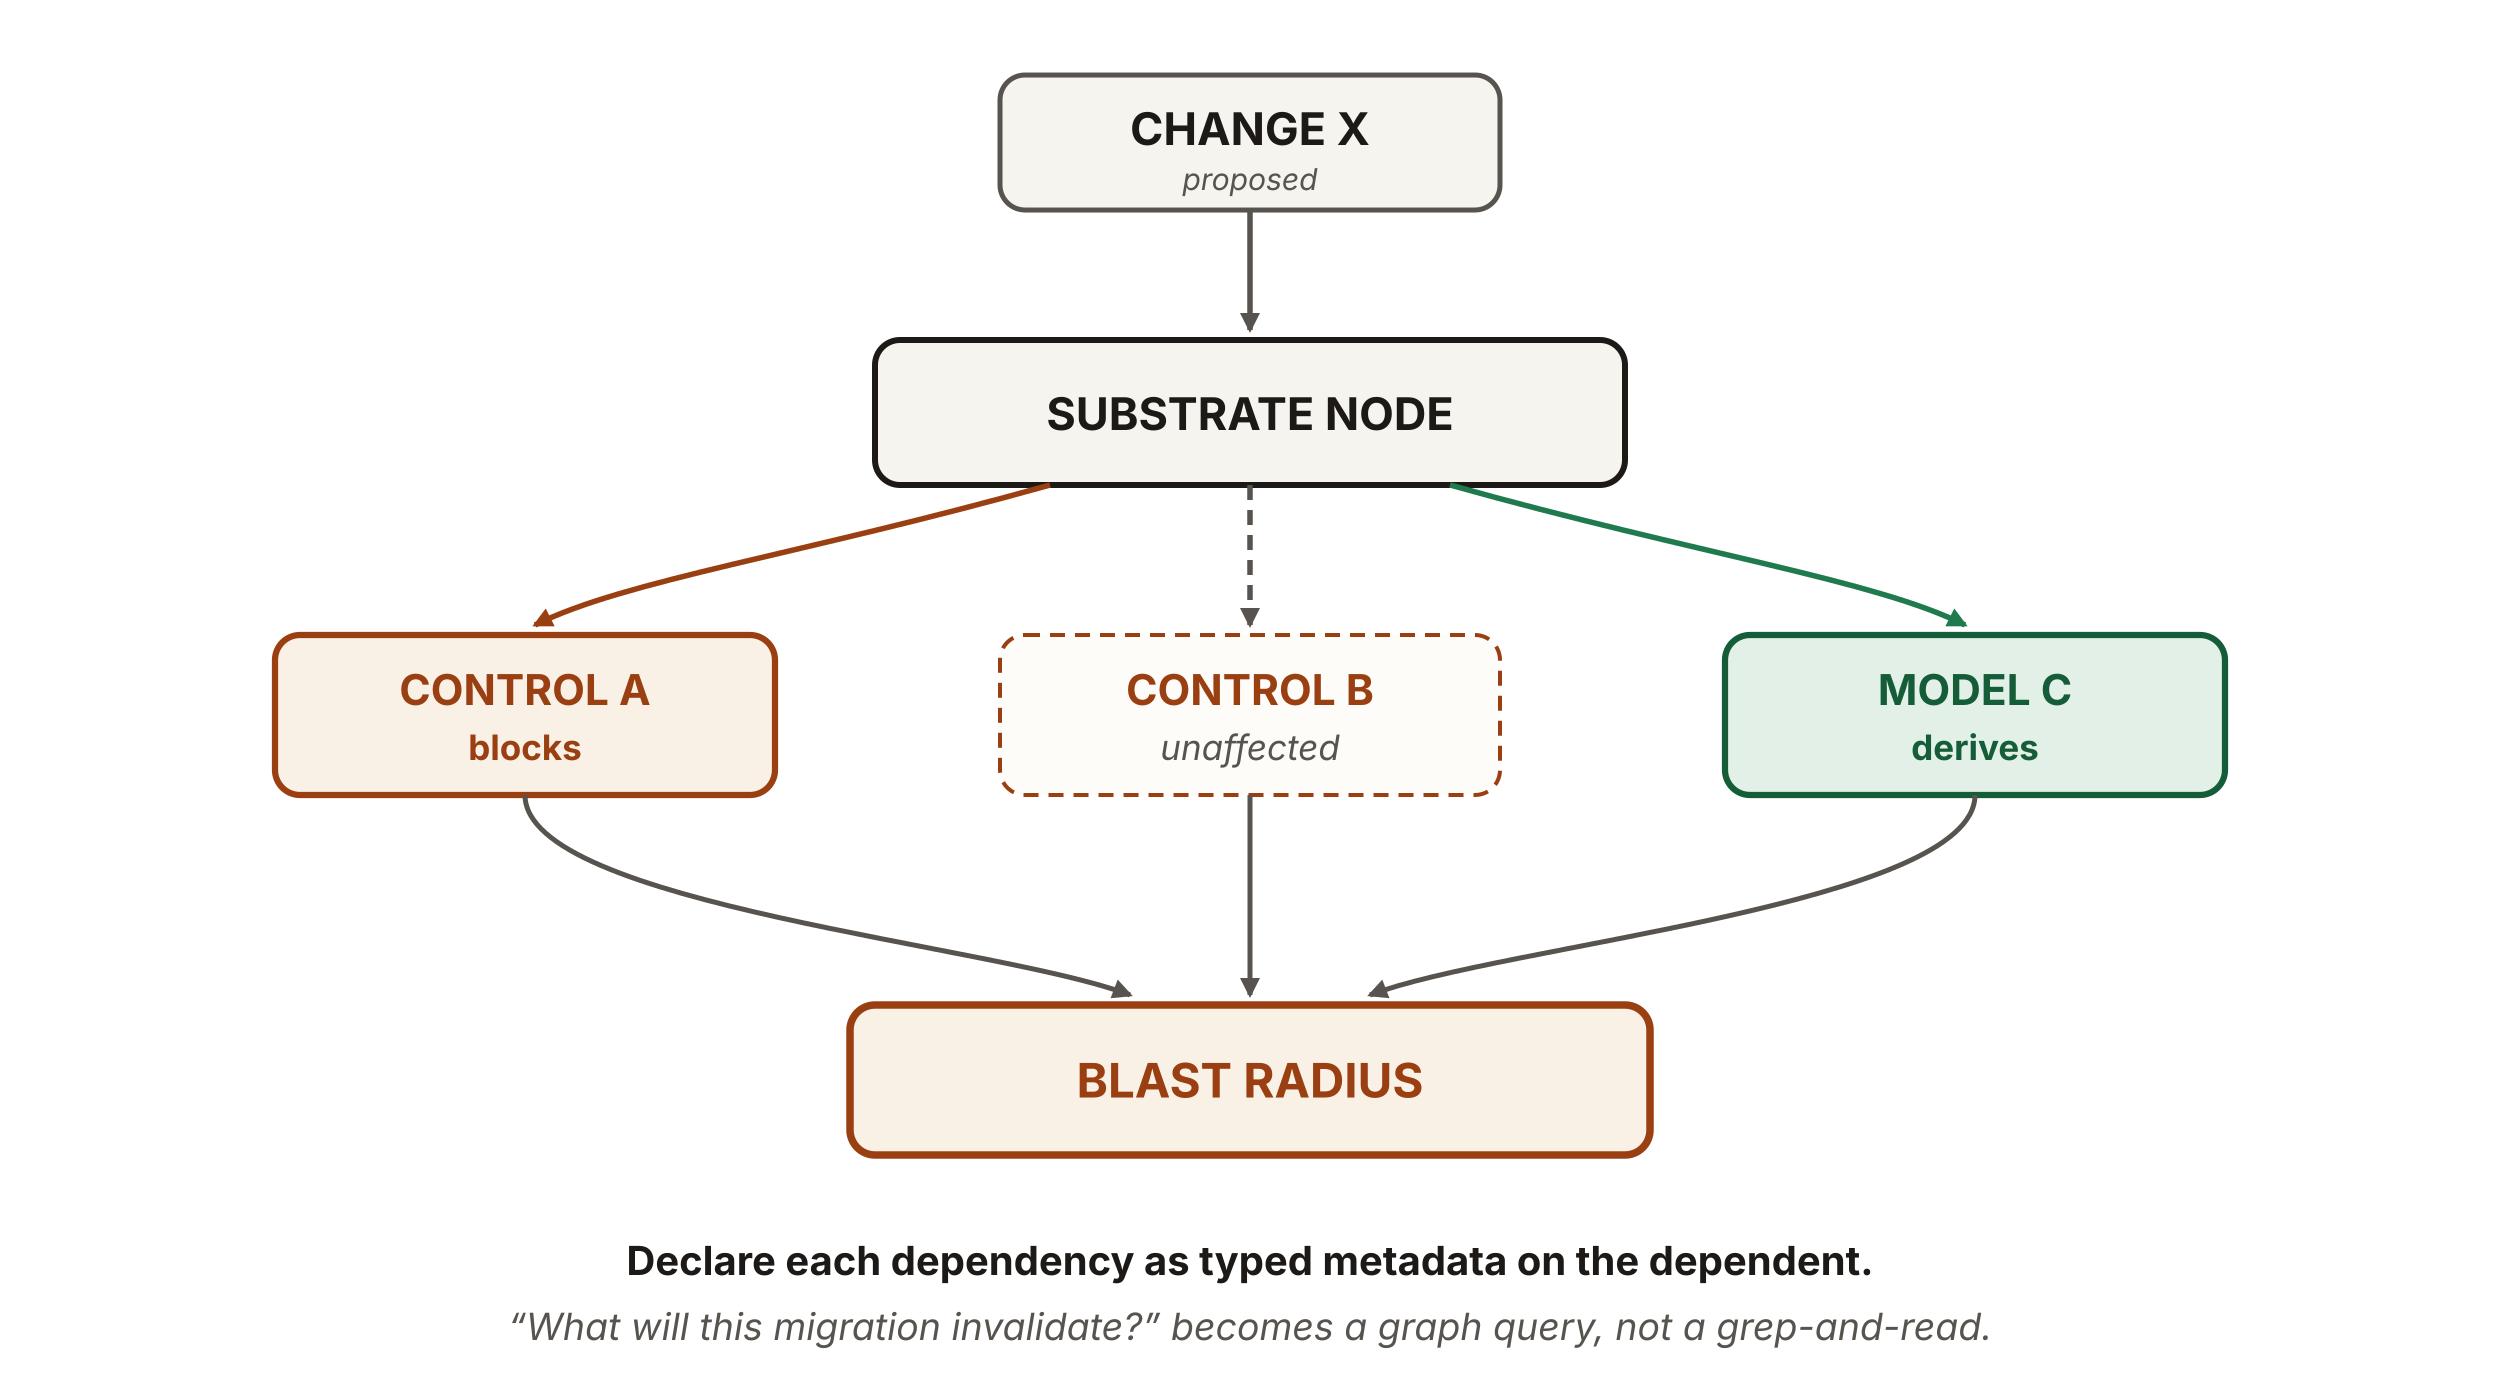
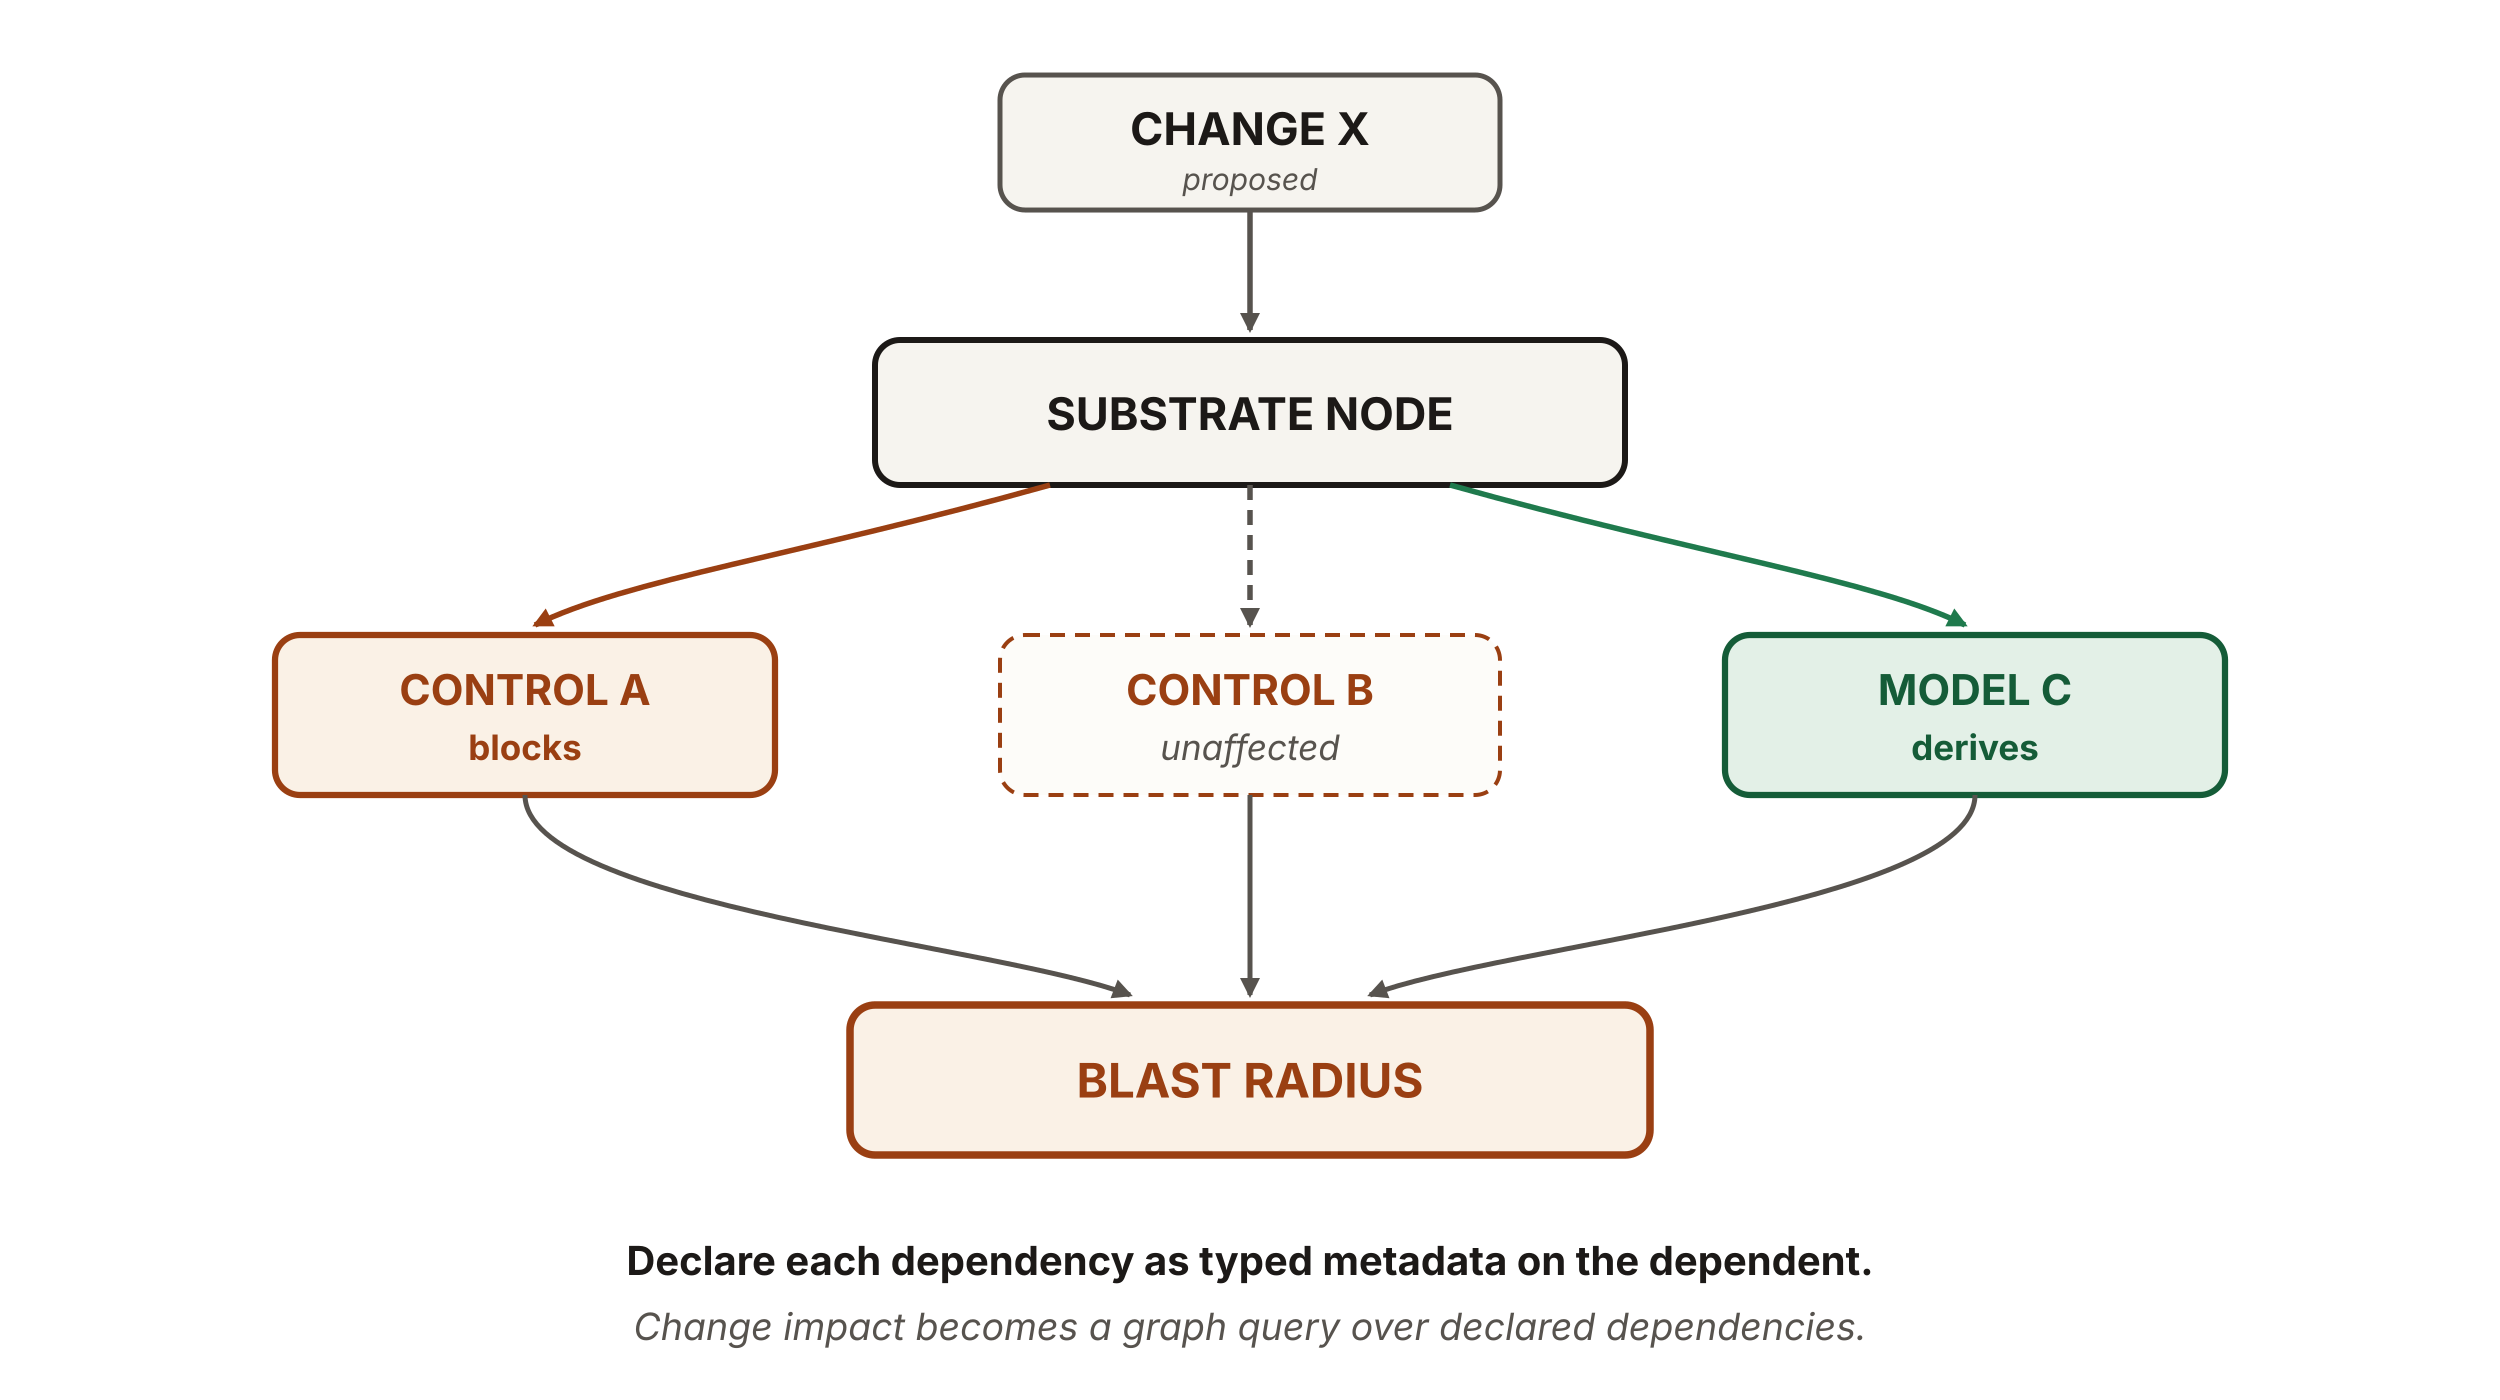
<svg xmlns="http://www.w3.org/2000/svg" viewBox="0 0 1000 560" width="1000" height="560" role="img" aria-labelledby="c10Title c10Desc" font-family="'Source Sans 3', -apple-system, 'Segoe UI', sans-serif">
  <defs>
    <marker id="c10-ah-n" viewBox="0 0 10 10" refX="8.5" refY="5" markerWidth="8" markerHeight="8" orient="auto" markerUnits="userSpaceOnUse">
      <path d="M0 0 L10 5 L0 10 z" fill="#57534e" />
    </marker>
    <marker id="c10-ah-r" viewBox="0 0 10 10" refX="8.5" refY="5" markerWidth="8" markerHeight="8" orient="auto" markerUnits="userSpaceOnUse">
      <path d="M0 0 L10 5 L0 10 z" fill="#9a3f12" />
    </marker>
    <marker id="c10-ah-g" viewBox="0 0 10 10" refX="8.5" refY="5" markerWidth="8" markerHeight="8" orient="auto" markerUnits="userSpaceOnUse">
      <path d="M0 0 L10 5 L0 10 z" fill="#1f7a4d" />
    </marker>
  </defs>
  <rect x="400" y="30" width="200" height="54" rx="10" fill="#f6f4ef" stroke="#57534e" stroke-width="2" />
  <text x="500" y="58" text-anchor="middle" font-size="18" font-weight="700" fill="#1c1917">CHANGE X</text>
  <text x="500" y="76" text-anchor="middle" font-size="12" font-style="italic" fill="#57534e">proposed</text>
  <line x1="500" y1="84" x2="500" y2="132" stroke="#57534e" stroke-width="2.2" marker-end="url(#c10-ah-n)" />
  <rect x="350" y="136" width="300" height="58" rx="10" fill="#f6f4ef" stroke="#1c1917" stroke-width="2.4" />
  <text x="500" y="172" text-anchor="middle" font-size="18" font-weight="700" fill="#1c1917">SUBSTRATE NODE</text>
  <path d="M420,194 C320,222 250,232 214,250" fill="none" stroke="#9a3f12" stroke-width="2.2" marker-end="url(#c10-ah-r)" />
  <line x1="500" y1="194" x2="500" y2="250" stroke="#57534e" stroke-width="2.2" stroke-dasharray="6 4" marker-end="url(#c10-ah-n)" />
  <path d="M580,194 C680,222 750,232 786,250" fill="none" stroke="#1f7a4d" stroke-width="2.2" marker-end="url(#c10-ah-g)" />
  <rect x="110" y="254" width="200" height="64" rx="10" fill="#faf1e6" stroke="#9a3f12" stroke-width="2.5" />
  <text x="210" y="282" text-anchor="middle" font-size="17" font-weight="700" fill="#9a3f12">CONTROL A</text>
  <text x="210" y="304" text-anchor="middle" font-size="14" font-weight="700" fill="#9a3f12">blocks</text>
  <rect x="400" y="254" width="200" height="64" rx="10" fill="#fdfcf9" stroke="#9a3f12" stroke-width="1.6" stroke-dasharray="6 4" />
  <text x="500" y="282" text-anchor="middle" font-size="17" font-weight="700" fill="#9a3f12">CONTROL B</text>
  <text x="500" y="304" text-anchor="middle" font-size="14" font-style="italic" fill="#57534e">unaffected</text>
  <rect x="690" y="254" width="200" height="64" rx="10" fill="#e3f0e7" stroke="#155c38" stroke-width="2.5" />
  <text x="790" y="282" text-anchor="middle" font-size="17" font-weight="700" fill="#155c38">MODEL C</text>
  <text x="790" y="304" text-anchor="middle" font-size="14" font-weight="700" fill="#155c38">derives</text>
  <path d="M210,318 C210,362 400,378 452,398" fill="none" stroke="#57534e" stroke-width="2" marker-end="url(#c10-ah-n)" />
  <line x1="500" y1="318" x2="500" y2="398" stroke="#57534e" stroke-width="2" marker-end="url(#c10-ah-n)" />
  <path d="M790,318 C790,362 600,378 548,398" fill="none" stroke="#57534e" stroke-width="2" marker-end="url(#c10-ah-n)" />
  <rect x="340" y="402" width="320" height="60" rx="10" fill="#faf1e6" stroke="#9a3f12" stroke-width="3" />
  <text x="500" y="439" text-anchor="middle" font-size="19" font-weight="700" fill="#9a3f12">BLAST RADIUS</text>
  <text x="500" y="510" text-anchor="middle" font-size="16" font-weight="700" fill="#1c1917">Declare each dependency as typed metadata on the dependent.</text>
-   <text x="500" y="536" text-anchor="middle" font-size="15" font-style="italic" fill="#57534e">“What will this migration invalidate?” becomes a graph query, not a grep-and-read.</text>
+   <text x="500" y="536" text-anchor="middle" font-size="15" font-style="italic" fill="#57534e">Change impact becomes a graph query over declared dependencies.</text>
</svg>
